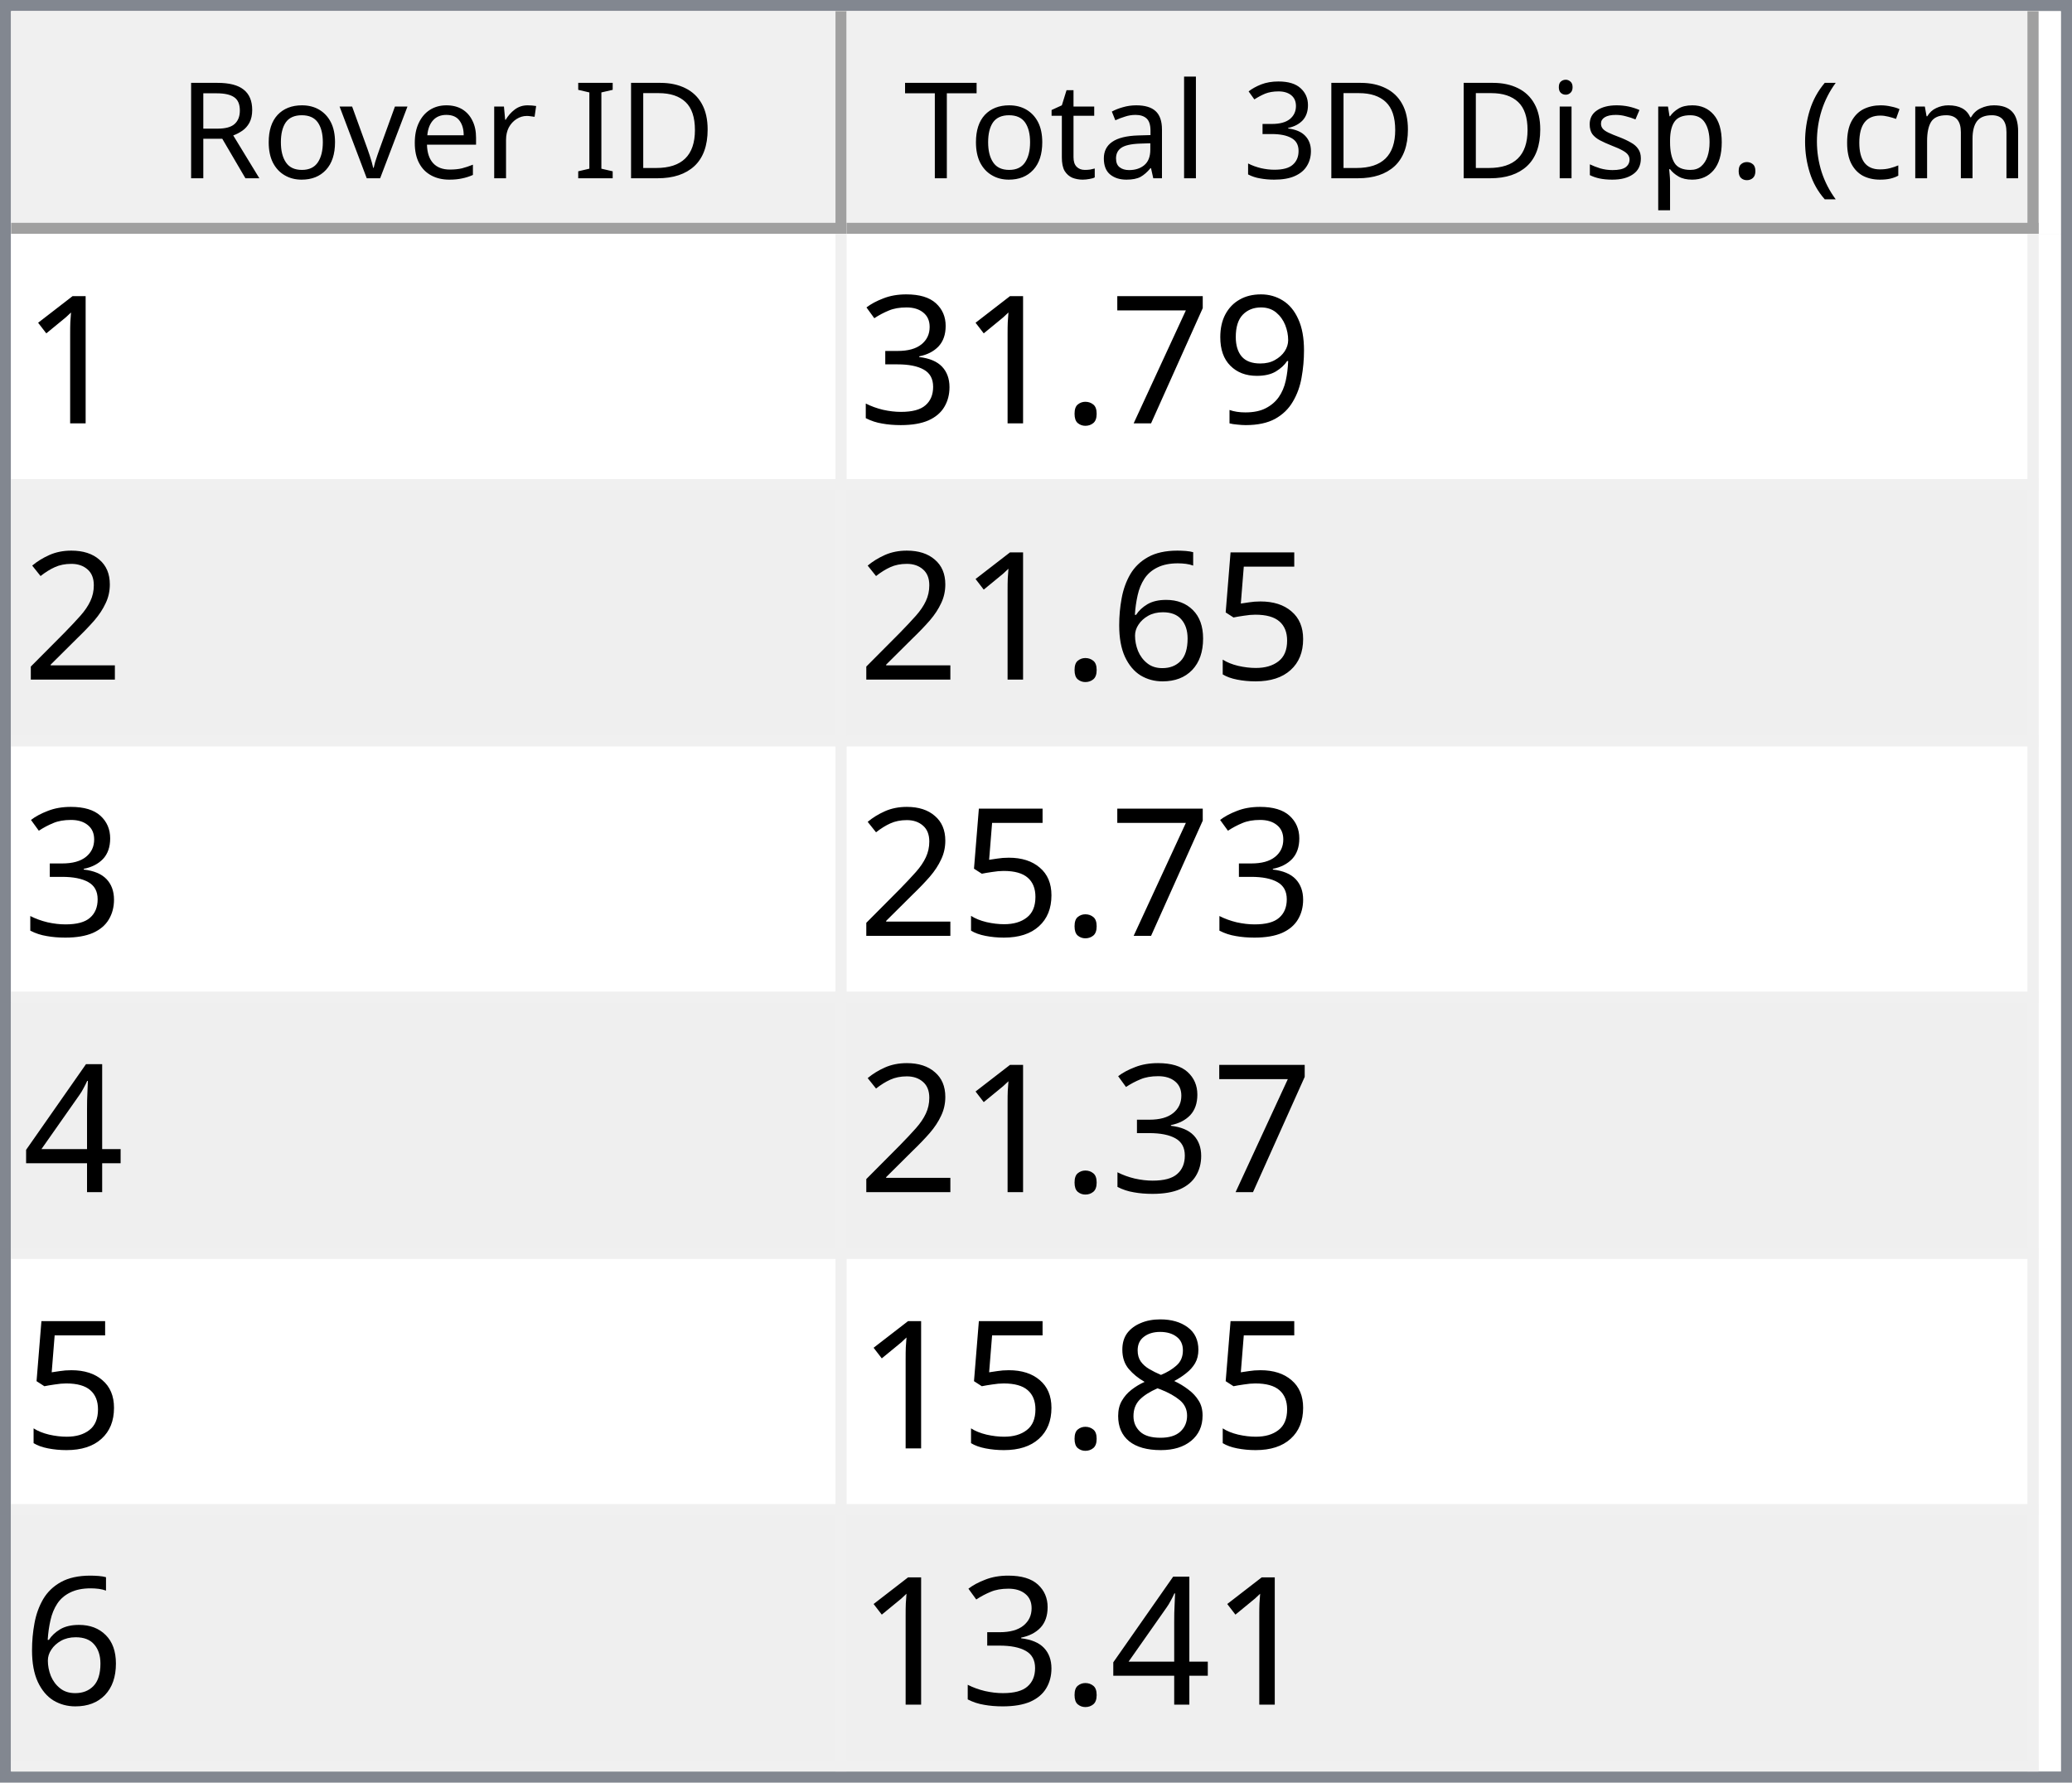
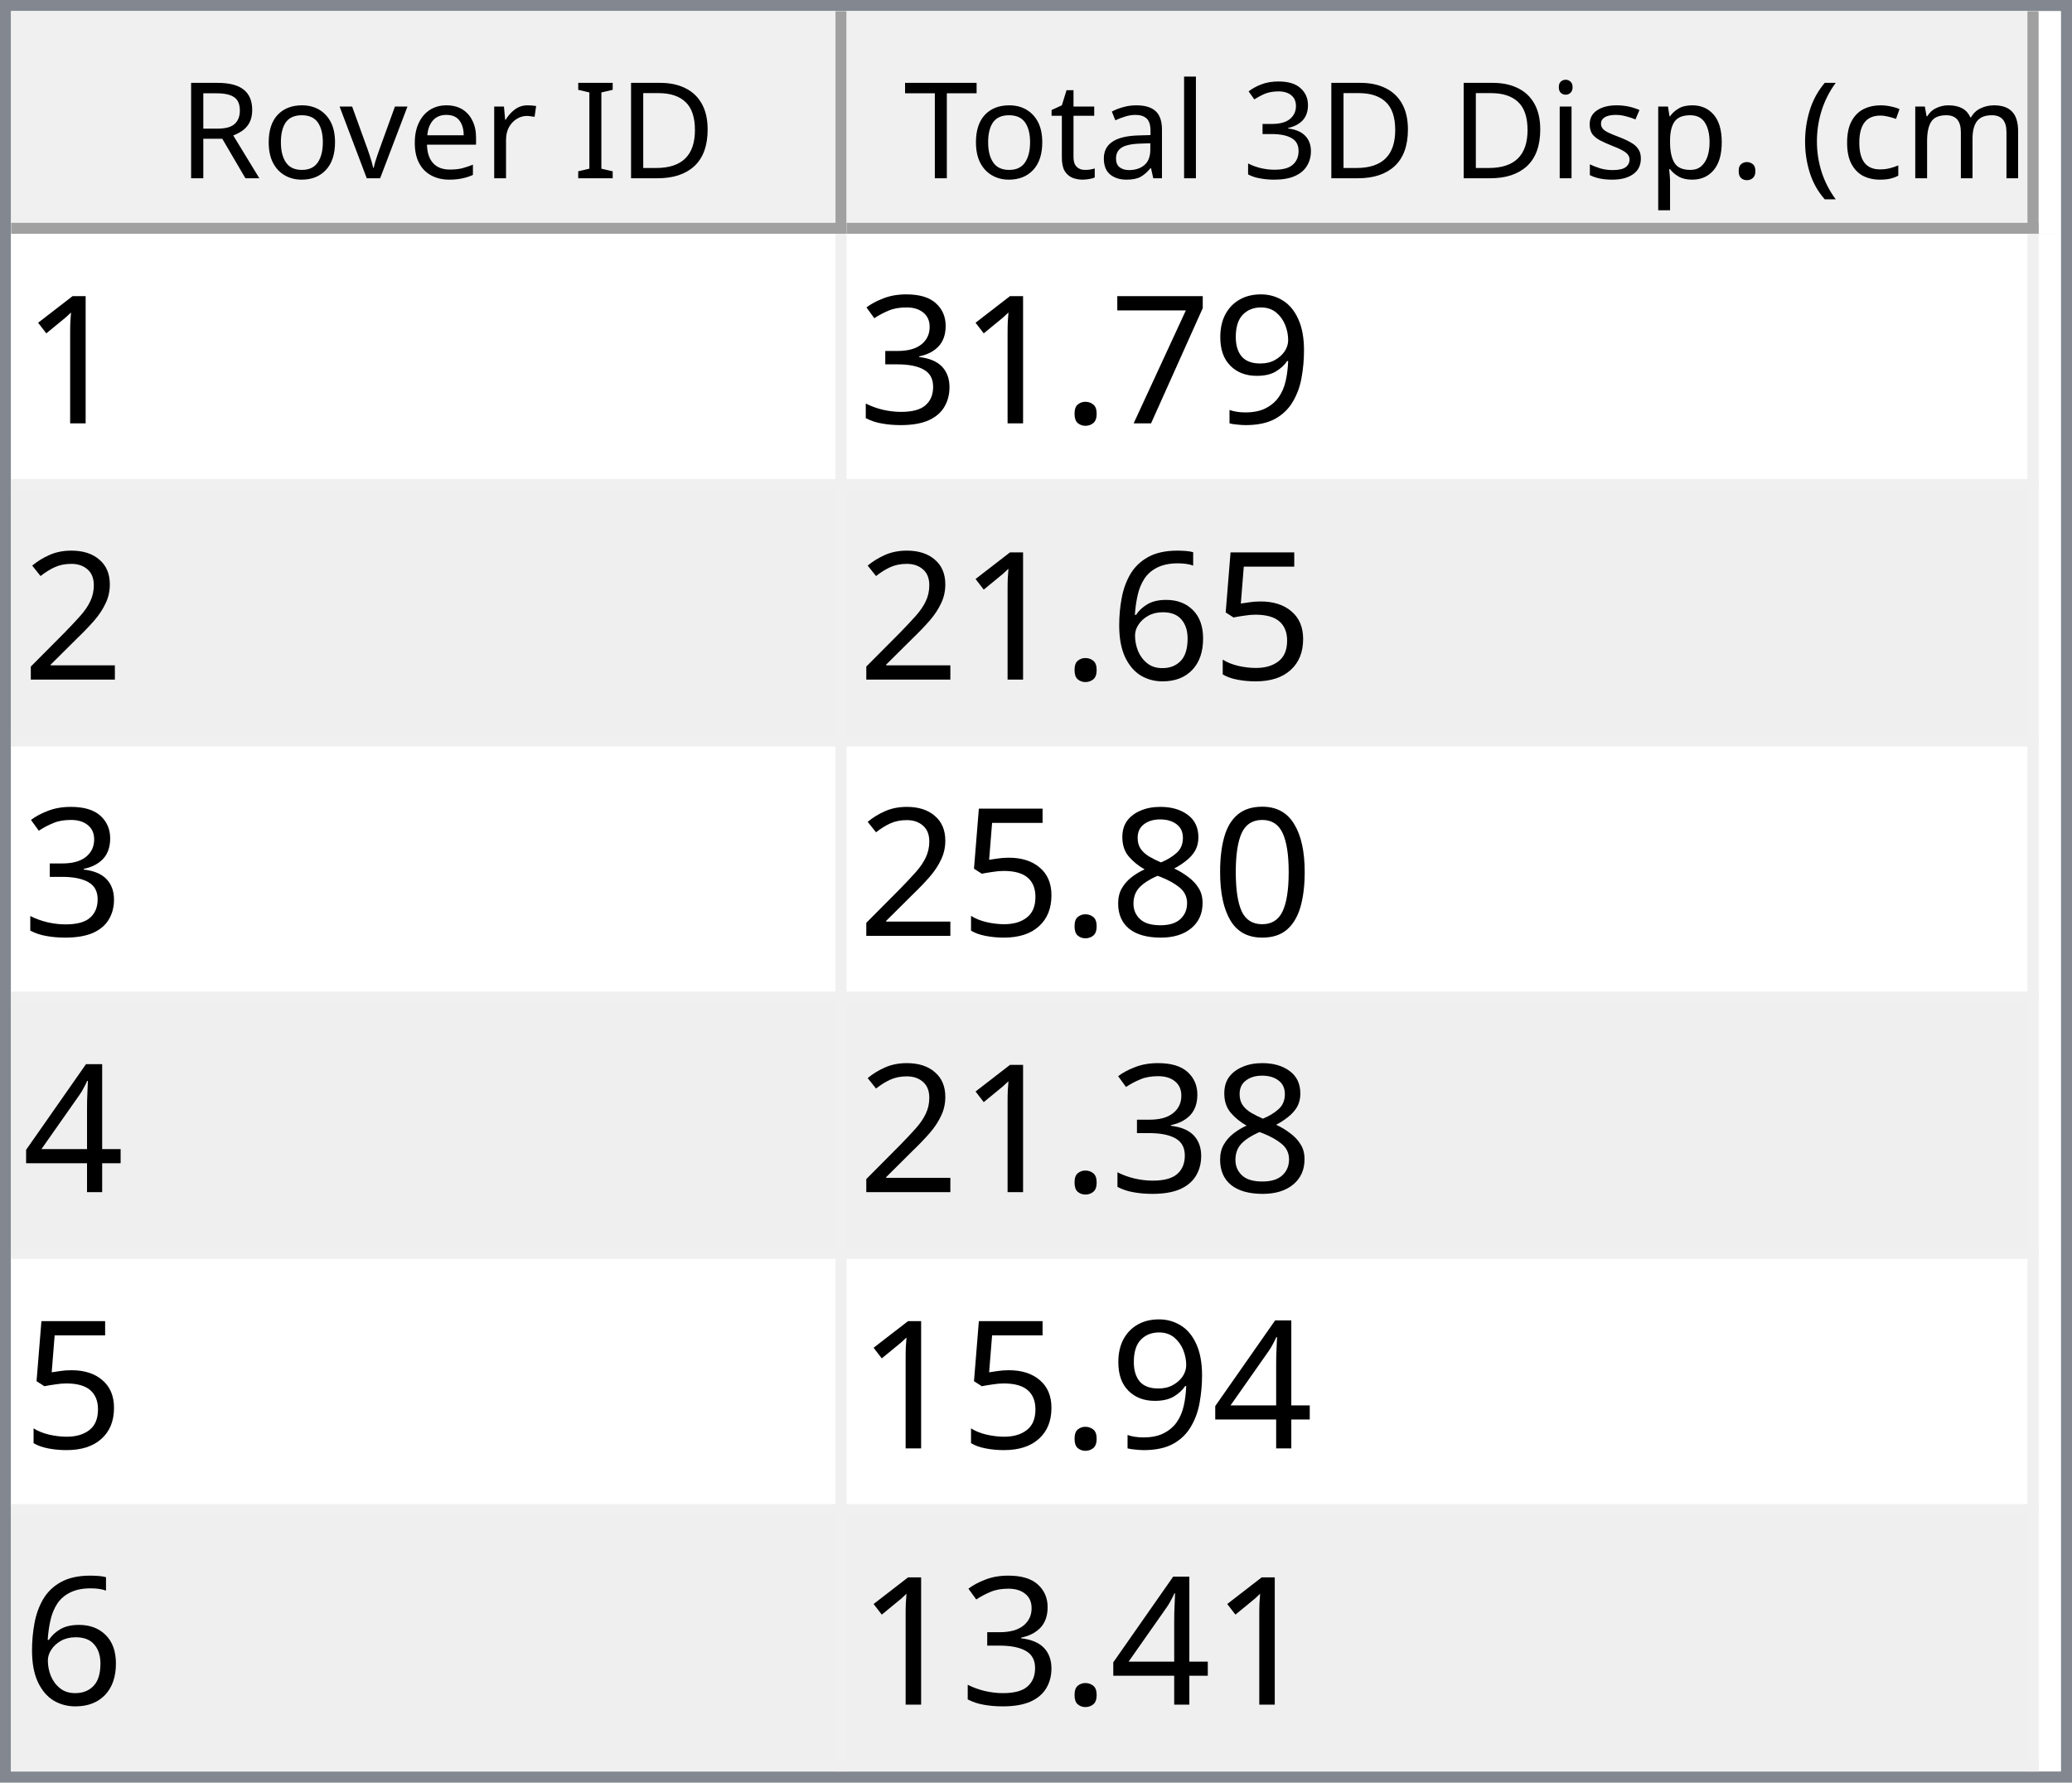
<svg xmlns="http://www.w3.org/2000/svg" style="fill-opacity:1; color-rendering:auto; color-interpolation:auto; text-rendering:auto; stroke:black; stroke-linecap:square; stroke-miterlimit:10; shape-rendering:auto; stroke-opacity:1; fill:black; stroke-dasharray:none; font-weight:normal; stroke-width:1; font-family:'Dialog'; font-style:normal; stroke-linejoin:miter; font-size:12px; stroke-dashoffset:0; image-rendering:auto;" width="186" height="160">
  <defs id="genericDefs" />
  <g>
    <defs id="defs1">
      <clipPath clipPathUnits="userSpaceOnUse" id="clipPath1">
        <path d="M0 0 L186 0 L186 160 L0 160 L0 0 Z" />
      </clipPath>
      <clipPath clipPathUnits="userSpaceOnUse" id="clipPath2">
        <path d="M0 0 L0 160 L186 160 L186 0 Z" />
      </clipPath>
      <clipPath clipPathUnits="userSpaceOnUse" id="clipPath3">
        <path d="M0 0 L0 20 L184 20 L184 0 Z" />
      </clipPath>
      <clipPath clipPathUnits="userSpaceOnUse" id="clipPath4">
        <path d="M0 0 L0 20 L75 20 L75 0 Z" />
      </clipPath>
      <clipPath clipPathUnits="userSpaceOnUse" id="clipPath5">
        <path d="M1 1 L1 19 L74 19 L74 1 Z" />
      </clipPath>
      <clipPath clipPathUnits="userSpaceOnUse" id="clipPath6">
        <path d="M0 0 L0 18 L73 18 L73 0 Z" />
      </clipPath>
      <clipPath clipPathUnits="userSpaceOnUse" id="clipPath7">
        <path d="M-0.5 -0.5 L-0.5 19.5 L74.5 19.5 L74.5 -0.5 Z" />
      </clipPath>
      <clipPath clipPathUnits="userSpaceOnUse" id="clipPath8">
        <path d="M0 0 L0 20 L107 20 L107 0 Z" />
      </clipPath>
      <clipPath clipPathUnits="userSpaceOnUse" id="clipPath9">
        <path d="M1 1 L1 19 L106 19 L106 1 Z" />
      </clipPath>
      <clipPath clipPathUnits="userSpaceOnUse" id="clipPath10">
        <path d="M0 0 L0 18 L105 18 L105 0 Z" />
      </clipPath>
      <clipPath clipPathUnits="userSpaceOnUse" id="clipPath11">
        <path d="M-0.5 -0.5 L-0.5 19.5 L106.5 19.5 L106.5 -0.5 Z" />
      </clipPath>
      <clipPath clipPathUnits="userSpaceOnUse" id="clipPath12">
        <path d="M0 0 L0 138 L184 138 L184 0 Z" />
      </clipPath>
      <clipPath clipPathUnits="userSpaceOnUse" id="clipPath13">
        <path d="M0 0 L0 138 L182 138 L182 0 Z" />
      </clipPath>
      <clipPath clipPathUnits="userSpaceOnUse" id="clipPath14">
        <path d="M-0.5 -0.5 L-0.5 137.5 L181.5 137.5 L181.5 -0.5 Z" />
      </clipPath>
      <clipPath clipPathUnits="userSpaceOnUse" id="clipPath15">
        <path d="M0 0 L0 22 L74 22 L74 0 Z" />
      </clipPath>
      <clipPath clipPathUnits="userSpaceOnUse" id="clipPath16">
        <path d="M0 0 L0 22 L106 22 L106 0 Z" />
      </clipPath>
      <font horiz-adv-x="64.551" id="font1">
        <font-face ascent="107.91" descent="25.098" units-per-em="100" style="font-style:normal; font-family:Segoe UI; font-weight:normal;" />
        <missing-glyph horiz-adv-x="64.551" d="M8.109 0 L8.109 68.266 L56.453 68.266 L56.453 0 L8.109 0 ZM15.328 7.234 L49.219 7.234 L49.219 61.031 L15.328 61.031 L15.328 7.234 Z" />
        <glyph unicode="D" horiz-adv-x="70.117" d="M9.188 0 L9.188 70.016 L28.516 70.016 Q65.531 70.016 65.531 35.891 Q65.531 19.672 55.25 9.836 Q44.969 0 27.734 0 L9.188 0 ZM17.391 62.594 L17.391 7.422 L27.828 7.422 Q41.609 7.422 49.273 14.797 Q56.938 22.172 56.938 35.688 Q56.938 62.594 28.328 62.594 L17.391 62.594 Z" />
        <glyph unicode="I" horiz-adv-x="26.611" d="M17.391 0 L9.188 0 L9.188 70.016 L17.391 70.016 L17.391 0 Z" />
        <glyph unicode=" " horiz-adv-x="27.393" d="" />
        <glyph unicode="r" horiz-adv-x="34.766" d="M34.188 41.891 Q32.078 43.5 28.125 43.5 Q23 43.5 19.555 38.672 Q16.109 33.844 16.109 25.484 L16.109 0 L8.109 0 L8.109 50 L16.109 50 L16.109 39.703 L16.312 39.703 Q18.016 44.969 21.531 47.922 Q25.047 50.875 29.391 50.875 Q32.516 50.875 34.188 50.203 L34.188 41.891 Z" />
        <glyph unicode="e" horiz-adv-x="52.295" d="M48.297 23 L12.984 23 Q13.188 14.656 17.484 10.109 Q21.781 5.562 29.297 5.562 Q37.75 5.562 44.828 11.141 L44.828 3.609 Q38.234 -1.172 27.391 -1.172 Q16.797 -1.172 10.742 5.641 Q4.688 12.453 4.688 24.812 Q4.688 36.469 11.305 43.82 Q17.922 51.172 27.734 51.172 Q37.547 51.172 42.922 44.828 Q48.297 38.484 48.297 27.203 L48.297 23 ZM40.094 29.781 Q40.047 36.719 36.75 40.578 Q33.453 44.438 27.594 44.438 Q21.922 44.438 17.969 40.383 Q14.016 36.328 13.094 29.781 L40.094 29.781 Z" />
        <glyph unicode="v" horiz-adv-x="47.9" d="M47.406 50 L27.484 0 L19.625 0 L0.688 50 L9.469 50 L22.172 13.672 Q23.578 9.672 23.922 6.688 L24.125 6.688 Q24.609 10.453 25.688 13.484 L38.969 50 L47.406 50 Z" />
        <glyph unicode="o" horiz-adv-x="58.594" d="M29 -1.172 Q17.922 -1.172 11.305 5.836 Q4.688 12.844 4.688 24.422 Q4.688 37.016 11.57 44.094 Q18.453 51.172 30.172 51.172 Q41.359 51.172 47.633 44.289 Q53.906 37.406 53.906 25.203 Q53.906 13.234 47.141 6.031 Q40.375 -1.172 29 -1.172 ZM29.594 44.438 Q21.875 44.438 17.383 39.188 Q12.891 33.938 12.891 24.703 Q12.891 15.828 17.43 10.695 Q21.969 5.562 29.594 5.562 Q37.359 5.562 41.531 10.594 Q45.703 15.625 45.703 24.906 Q45.703 34.281 41.531 39.359 Q37.359 44.438 29.594 44.438 Z" />
        <glyph unicode="R" horiz-adv-x="59.814" d="M59.375 0 L49.609 0 L37.891 19.625 Q36.281 22.359 34.766 24.289 Q33.25 26.219 31.664 27.438 Q30.078 28.656 28.25 29.219 Q26.422 29.781 24.125 29.781 L17.391 29.781 L17.391 0 L9.188 0 L9.188 70.016 L30.078 70.016 Q34.672 70.016 38.555 68.867 Q42.438 67.719 45.289 65.375 Q48.141 63.031 49.758 59.547 Q51.375 56.062 51.375 51.375 Q51.375 47.703 50.273 44.656 Q49.172 41.609 47.148 39.211 Q45.125 36.812 42.266 35.133 Q39.406 33.453 35.844 32.516 L35.844 32.328 Q37.594 31.547 38.891 30.547 Q40.188 29.547 41.359 28.18 Q42.531 26.812 43.68 25.078 Q44.828 23.344 46.234 21.047 L59.375 0 ZM17.391 62.594 L17.391 37.203 L28.516 37.203 Q31.594 37.203 34.203 38.133 Q36.812 39.062 38.719 40.797 Q40.625 42.531 41.703 45.047 Q42.781 47.562 42.781 50.688 Q42.781 56.297 39.141 59.445 Q35.5 62.594 28.609 62.594 L17.391 62.594 Z" />
        <glyph unicode=")" horiz-adv-x="30.176" d="M8.297 -15.922 L1.172 -15.922 Q16.406 2.344 16.406 26.812 Q16.406 51.469 1.078 70.016 L8.297 70.016 Q23.531 52.156 23.531 26.703 Q23.531 1.375 8.297 -15.922 Z" />
        <glyph unicode="m" horiz-adv-x="86.133" d="M79.109 0 L71.094 0 L71.094 28.719 Q71.094 37.016 68.531 40.727 Q65.969 44.438 59.906 44.438 Q54.781 44.438 51.195 39.75 Q47.609 35.062 47.609 28.516 L47.609 0 L39.594 0 L39.594 29.688 Q39.594 44.438 28.219 44.438 Q22.953 44.438 19.531 40.016 Q16.109 35.594 16.109 28.516 L16.109 0 L8.109 0 L8.109 50 L16.109 50 L16.109 42.094 L16.312 42.094 Q21.625 51.172 31.844 51.172 Q36.969 51.172 40.773 48.312 Q44.578 45.453 46 40.828 Q51.562 51.172 62.594 51.172 Q79.109 51.172 79.109 30.812 L79.109 0 Z" />
        <glyph unicode="c" horiz-adv-x="46.191" d="M42.188 2.297 Q36.422 -1.172 28.516 -1.172 Q17.828 -1.172 11.258 5.789 Q4.688 12.75 4.688 23.828 Q4.688 36.188 11.766 43.68 Q18.844 51.172 30.672 51.172 Q37.25 51.172 42.281 48.734 L42.281 40.531 Q36.719 44.438 30.375 44.438 Q22.703 44.438 17.797 38.945 Q12.891 33.453 12.891 24.516 Q12.891 15.719 17.508 10.641 Q22.125 5.562 29.891 5.562 Q36.422 5.562 42.188 9.906 L42.188 2.297 Z" />
        <glyph unicode="(" horiz-adv-x="30.176" d="M29.109 -15.922 L21.969 -15.922 Q6.844 1.375 6.844 26.703 Q6.844 52.156 21.969 70.016 L29.203 70.016 Q13.875 51.469 13.875 26.812 Q13.875 2.344 29.109 -15.922 Z" />
        <glyph unicode="." horiz-adv-x="21.68" d="M10.891 -1.078 Q8.641 -1.078 7.055 0.539 Q5.469 2.156 5.469 4.391 Q5.469 6.641 7.055 8.273 Q8.641 9.906 10.891 9.906 Q13.188 9.906 14.797 8.273 Q16.406 6.641 16.406 4.391 Q16.406 2.156 14.797 0.539 Q13.188 -1.078 10.891 -1.078 Z" />
        <glyph unicode="p" horiz-adv-x="58.789" d="M16.312 7.234 L16.109 7.234 L16.109 -23 L8.109 -23 L8.109 50 L16.109 50 L16.109 41.219 L16.312 41.219 Q22.219 51.172 33.594 51.172 Q43.266 51.172 48.688 44.461 Q54.109 37.75 54.109 26.469 Q54.109 13.922 48 6.375 Q41.891 -1.172 31.297 -1.172 Q21.578 -1.172 16.312 7.234 ZM16.109 27.391 L16.109 20.406 Q16.109 14.203 20.141 9.883 Q24.172 5.562 30.375 5.562 Q37.641 5.562 41.773 11.133 Q45.906 16.703 45.906 26.609 Q45.906 34.969 42.047 39.703 Q38.188 44.438 31.594 44.438 Q24.609 44.438 20.359 39.578 Q16.109 34.719 16.109 27.391 Z" />
        <glyph unicode="s" horiz-adv-x="42.432" d="M5.078 1.812 L5.078 10.406 Q11.625 5.562 19.484 5.562 Q30.031 5.562 30.031 12.594 Q30.031 14.594 29.125 15.992 Q28.219 17.391 26.68 18.461 Q25.141 19.531 23.07 20.383 Q21 21.234 18.609 22.172 Q15.281 23.484 12.766 24.828 Q10.25 26.172 8.57 27.859 Q6.891 29.547 6.031 31.695 Q5.172 33.844 5.172 36.719 Q5.172 40.234 6.789 42.945 Q8.406 45.656 11.086 47.484 Q13.766 49.312 17.211 50.242 Q20.656 51.172 24.312 51.172 Q30.812 51.172 35.938 48.922 L35.938 40.828 Q30.422 44.438 23.25 44.438 Q21 44.438 19.195 43.922 Q17.391 43.406 16.094 42.477 Q14.797 41.547 14.086 40.258 Q13.375 38.969 13.375 37.406 Q13.375 35.453 14.086 34.133 Q14.797 32.812 16.164 31.789 Q17.531 30.766 19.484 29.938 Q21.438 29.109 23.922 28.125 Q27.25 26.859 29.883 25.516 Q32.516 24.172 34.375 22.484 Q36.234 20.797 37.234 18.602 Q38.234 16.406 38.234 13.375 Q38.234 9.672 36.602 6.938 Q34.969 4.203 32.234 2.398 Q29.5 0.594 25.93 -0.289 Q22.359 -1.172 18.453 -1.172 Q10.75 -1.172 5.078 1.812 Z" />
        <glyph unicode="i" horiz-adv-x="24.219" d="M12.203 62.703 Q10.062 62.703 8.547 64.164 Q7.031 65.625 7.031 67.875 Q7.031 70.125 8.547 71.609 Q10.062 73.094 12.203 73.094 Q14.406 73.094 15.945 71.609 Q17.484 70.125 17.484 67.875 Q17.484 65.719 15.945 64.211 Q14.406 62.703 12.203 62.703 ZM16.109 0 L8.109 0 L8.109 50 L16.109 50 L16.109 0 Z" />
        <glyph unicode="3" horiz-adv-x="53.906" d="M46.531 19.828 Q46.531 15.094 44.75 11.211 Q42.969 7.328 39.719 4.57 Q36.469 1.812 31.93 0.297 Q27.391 -1.219 21.922 -1.219 Q11.922 -1.219 6 2.594 L6 11.188 Q13.094 5.609 22.219 5.609 Q25.875 5.609 28.828 6.539 Q31.781 7.469 33.906 9.227 Q36.031 10.984 37.18 13.477 Q38.328 15.969 38.328 19.094 Q38.328 32.812 18.797 32.812 L12.984 32.812 L12.984 39.594 L18.5 39.594 Q35.797 39.594 35.797 52.484 Q35.797 64.406 22.609 64.406 Q15.188 64.406 8.688 59.422 L8.688 67.188 Q15.375 71.188 24.609 71.188 Q29 71.188 32.57 69.969 Q36.141 68.75 38.68 66.555 Q41.219 64.359 42.609 61.281 Q44 58.203 44 54.5 Q44 40.672 30.031 36.719 L30.031 36.531 Q33.594 36.141 36.625 34.797 Q39.656 33.453 41.852 31.305 Q44.047 29.156 45.289 26.25 Q46.531 23.344 46.531 19.828 Z" />
        <glyph unicode="l" horiz-adv-x="24.219" d="M16.109 0 L8.109 0 L8.109 74.031 L16.109 74.031 L16.109 0 Z" />
        <glyph unicode="a" horiz-adv-x="50.879" d="M43.891 0 L35.891 0 L35.891 7.812 L35.688 7.812 Q30.469 -1.172 20.312 -1.172 Q12.844 -1.172 8.617 2.781 Q4.391 6.734 4.391 13.281 Q4.391 27.297 20.906 29.594 L35.891 31.688 Q35.891 44.438 25.594 44.438 Q16.547 44.438 9.281 38.281 L9.281 46.484 Q16.656 51.172 26.266 51.172 Q43.891 51.172 43.891 32.516 L43.891 0 ZM35.891 25.297 L23.828 23.641 Q18.266 22.859 15.43 20.875 Q12.594 18.891 12.594 13.875 Q12.594 10.203 15.211 7.883 Q17.828 5.562 22.172 5.562 Q28.125 5.562 32.008 9.742 Q35.891 13.922 35.891 20.312 L35.891 25.297 Z" />
        <glyph unicode="t" horiz-adv-x="33.887" d="M31.297 0.484 Q28.469 -1.078 23.828 -1.078 Q10.688 -1.078 10.688 13.578 L10.688 43.172 L2.094 43.172 L2.094 50 L10.688 50 L10.688 62.203 L18.703 64.797 L18.703 50 L31.297 50 L31.297 43.172 L18.703 43.172 L18.703 14.984 Q18.703 9.969 20.414 7.82 Q22.125 5.672 26.078 5.672 Q29.109 5.672 31.297 7.328 L31.297 0.484 Z" />
        <glyph unicode="T" horiz-adv-x="52.393" d="M50.594 62.594 L30.375 62.594 L30.375 0 L22.172 0 L22.172 62.594 L2 62.594 L2 70.016 L50.594 70.016 L50.594 62.594 Z" />
      </font>
      <font horiz-adv-x="75.0" id="font2">
        <font-face ascent="100.537" descent="21.973" units-per-em="100" style="font-style:normal; font-family:sans-serif; font-weight:normal;" />
        <missing-glyph horiz-adv-x="75.0" d="M12.5 0 L12.5 62.5 L62.5 62.5 L62.5 0 L12.5 0 ZM14.062 1.562 L60.938 1.562 L60.938 60.938 L14.062 60.938 L14.062 1.562 Z" />
        <glyph unicode="1" horiz-adv-x="55.615" d="M37.25 0 L28.469 0 L28.469 56 Q25.297 52.984 20.141 49.953 Q14.984 46.922 10.891 45.406 L10.891 53.906 Q18.266 57.375 23.781 62.305 Q29.297 67.234 31.594 71.875 L37.25 71.875 L37.25 0 Z" />
        <glyph unicode="9" horiz-adv-x="55.615" d="M5.469 16.547 L13.922 17.328 Q14.984 11.375 18.016 8.688 Q21.047 6 25.781 6 Q29.828 6 32.883 7.859 Q35.938 9.719 37.891 12.82 Q39.844 15.922 41.164 21.195 Q42.484 26.469 42.484 31.938 Q42.484 32.516 42.438 33.688 Q39.797 29.5 35.234 26.883 Q30.672 24.266 25.344 24.266 Q16.453 24.266 10.305 30.711 Q4.156 37.156 4.156 47.703 Q4.156 58.594 10.578 65.234 Q17 71.875 26.656 71.875 Q33.641 71.875 39.43 68.117 Q45.219 64.359 48.219 57.398 Q51.219 50.438 51.219 37.25 Q51.219 23.531 48.242 15.406 Q45.266 7.281 39.383 3.031 Q33.5 -1.219 25.594 -1.219 Q17.188 -1.219 11.867 3.445 Q6.547 8.109 5.469 16.547 ZM41.453 48.141 Q41.453 55.719 37.43 60.156 Q33.406 64.594 27.734 64.594 Q21.875 64.594 17.531 59.812 Q13.188 55.031 13.188 47.406 Q13.188 40.578 17.312 36.305 Q21.438 32.031 27.484 32.031 Q33.594 32.031 37.523 36.305 Q41.453 40.578 41.453 48.141 Z" />
        <glyph unicode="7" horiz-adv-x="55.615" d="M4.734 62.203 L4.734 70.656 L51.078 70.656 L51.078 63.812 Q44.234 56.547 37.523 44.484 Q30.812 32.422 27.156 19.672 Q24.516 10.688 23.781 0 L14.75 0 Q14.891 8.453 18.062 20.414 Q21.234 32.375 27.172 43.484 Q33.109 54.594 39.797 62.203 L4.734 62.203 Z" />
        <glyph unicode="." horiz-adv-x="27.783" d="M9.078 0 L9.078 10.016 L19.094 10.016 L19.094 0 L9.078 0 Z" />
        <glyph unicode="3" horiz-adv-x="55.615" d="M4.203 18.891 L12.984 20.062 Q14.5 12.594 18.141 9.297 Q21.781 6 27 6 Q33.203 6 37.477 10.297 Q41.75 14.594 41.75 20.953 Q41.75 27 37.797 30.93 Q33.844 34.859 27.734 34.859 Q25.25 34.859 21.531 33.891 L22.516 41.609 Q23.391 41.5 23.922 41.5 Q29.547 41.5 34.039 44.43 Q38.531 47.359 38.531 53.469 Q38.531 58.297 35.258 61.477 Q31.984 64.656 26.812 64.656 Q21.688 64.656 18.266 61.43 Q14.844 58.203 13.875 51.766 L5.078 53.328 Q6.688 62.156 12.398 67.016 Q18.109 71.875 26.609 71.875 Q32.469 71.875 37.398 69.359 Q42.328 66.844 44.945 62.5 Q47.562 58.156 47.562 53.266 Q47.562 48.641 45.07 44.828 Q42.578 41.016 37.703 38.766 Q44.047 37.312 47.562 32.695 Q51.078 28.078 51.078 21.141 Q51.078 11.766 44.242 5.25 Q37.406 -1.266 26.953 -1.266 Q17.531 -1.266 11.305 4.352 Q5.078 9.969 4.203 18.891 Z" />
        <glyph unicode="2" horiz-adv-x="55.615" d="M50.344 8.453 L50.344 0 L3.031 0 Q2.938 3.172 4.047 6.109 Q5.859 10.938 9.836 15.625 Q13.812 20.312 21.344 26.469 Q33.016 36.031 37.117 41.625 Q41.219 47.219 41.219 52.203 Q41.219 57.422 37.477 61.008 Q33.734 64.594 27.734 64.594 Q21.391 64.594 17.578 60.789 Q13.766 56.984 13.719 50.25 L4.688 51.172 Q5.609 61.281 11.664 66.578 Q17.719 71.875 27.938 71.875 Q38.234 71.875 44.242 66.164 Q50.25 60.453 50.25 52 Q50.25 47.703 48.492 43.555 Q46.734 39.406 42.656 34.812 Q38.578 30.219 29.109 22.219 Q21.188 15.578 18.945 13.211 Q16.703 10.844 15.234 8.453 L50.344 8.453 Z" />
        <glyph unicode="5" horiz-adv-x="55.615" d="M4.156 18.75 L13.375 19.531 Q14.406 12.797 18.141 9.398 Q21.875 6 27.156 6 Q33.5 6 37.891 10.789 Q42.281 15.578 42.281 23.484 Q42.281 31 38.062 35.352 Q33.844 39.703 27 39.703 Q22.75 39.703 19.336 37.773 Q15.922 35.844 13.969 32.766 L5.719 33.844 L12.641 70.609 L48.25 70.609 L48.25 62.203 L19.672 62.203 L15.828 42.969 Q22.266 47.469 29.344 47.469 Q38.719 47.469 45.164 40.969 Q51.609 34.469 51.609 24.266 Q51.609 14.547 45.953 7.469 Q39.062 -1.219 27.156 -1.219 Q17.391 -1.219 11.211 4.25 Q5.031 9.719 4.156 18.75 Z" />
        <glyph unicode="6" horiz-adv-x="55.615" d="M49.75 54.047 L41.016 53.375 Q39.844 58.547 37.703 60.891 Q34.125 64.656 28.906 64.656 Q24.703 64.656 21.531 62.312 Q17.391 59.281 14.992 53.469 Q12.594 47.656 12.5 36.922 Q15.672 41.75 20.266 44.094 Q24.859 46.438 29.891 46.438 Q38.672 46.438 44.852 39.969 Q51.031 33.5 51.031 23.25 Q51.031 16.5 48.125 10.719 Q45.219 4.938 40.141 1.859 Q35.062 -1.219 28.609 -1.219 Q17.625 -1.219 10.695 6.859 Q3.766 14.938 3.766 33.5 Q3.766 54.25 11.422 63.672 Q18.109 71.875 29.438 71.875 Q37.891 71.875 43.289 67.141 Q48.688 62.406 49.75 54.047 ZM13.875 23.188 Q13.875 18.656 15.797 14.508 Q17.719 10.359 21.188 8.18 Q24.656 6 28.469 6 Q34.031 6 38.039 10.492 Q42.047 14.984 42.047 22.703 Q42.047 30.125 38.086 34.398 Q34.125 38.672 28.125 38.672 Q22.172 38.672 18.023 34.398 Q13.875 30.125 13.875 23.188 Z" />
+         <glyph unicode="0" horiz-adv-x="55.615" d="M4.156 35.297 Q4.156 48 6.766 55.742 Q9.375 63.484 14.523 67.68 Q19.672 71.875 27.484 71.875 Q33.25 71.875 37.594 69.555 Q41.938 67.234 44.773 62.867 Q47.609 58.5 49.219 52.227 Q50.828 45.953 50.828 35.297 Q50.828 22.703 48.242 14.969 Q45.656 7.234 40.508 3.008 Q35.359 -1.219 27.484 -1.219 Q17.141 -1.219 11.234 6.203 Q4.156 15.141 4.156 35.297 ZM13.188 35.297 Q13.188 17.672 17.312 11.836 Q21.438 6 27.484 6 Q33.547 6 37.672 11.859 Q41.797 17.719 41.797 35.297 Q41.797 52.984 37.672 58.789 Q33.547 64.594 27.391 64.594 Q21.344 64.594 17.719 59.469 Q13.188 52.938 13.188 35.297 Z" />
+         <glyph unicode="8" horiz-adv-x="55.615" d="M17.672 38.812 Q12.203 40.828 9.57 44.539 Q6.938 48.25 6.938 53.422 Q6.938 61.234 12.555 66.555 Q18.172 71.875 27.484 71.875 Q36.859 71.875 42.578 66.43 Q48.297 60.984 48.297 53.172 Q48.297 48.188 45.68 44.508 Q43.062 40.828 37.75 38.812 Q44.344 36.672 47.781 31.883 Q51.219 27.094 51.219 20.453 Q51.219 11.281 44.727 5.031 Q38.234 -1.219 27.641 -1.219 Q17.047 -1.219 10.547 5.055 Q4.047 11.328 4.047 20.703 Q4.047 27.688 7.594 32.398 Q11.141 37.109 17.672 38.812 ZM15.922 53.719 Q15.922 48.641 19.195 45.414 Q22.469 42.188 27.688 42.188 Q32.766 42.188 36.016 45.383 Q39.266 48.578 39.266 53.219 Q39.266 58.062 35.914 61.359 Q32.562 64.656 27.594 64.656 Q22.562 64.656 19.242 61.43 Q15.922 58.203 15.922 53.719 ZM13.094 20.656 Q13.094 16.891 14.875 13.375 Q16.656 9.859 20.172 7.93 Q23.688 6 27.734 6 Q34.031 6 38.133 10.055 Q42.234 14.109 42.234 20.359 Q42.234 26.703 38.016 30.859 Q33.797 35.016 27.438 35.016 Q21.234 35.016 17.164 30.914 Q13.094 26.812 13.094 20.656 Z" />
        <glyph unicode="4" horiz-adv-x="55.615" d="M32.328 0 L32.328 17.141 L1.266 17.141 L1.266 25.203 L33.938 71.578 L41.109 71.578 L41.109 25.203 L50.781 25.203 L50.781 17.141 L41.109 17.141 L41.109 0 L32.328 0 ZM32.328 25.203 L32.328 57.469 L9.906 25.203 L32.328 25.203 Z" />
-         <glyph unicode="8" horiz-adv-x="55.615" d="M17.672 38.812 Q12.203 40.828 9.57 44.539 Q6.938 48.25 6.938 53.422 Q6.938 61.234 12.555 66.555 Q18.172 71.875 27.484 71.875 Q36.859 71.875 42.578 66.43 Q48.297 60.984 48.297 53.172 Q48.297 48.188 45.68 44.508 Q43.062 40.828 37.75 38.812 Q44.344 36.672 47.781 31.883 Q51.219 27.094 51.219 20.453 Q51.219 11.281 44.727 5.031 Q38.234 -1.219 27.641 -1.219 Q17.047 -1.219 10.547 5.055 Q4.047 11.328 4.047 20.703 Q4.047 27.688 7.594 32.398 Q11.141 37.109 17.672 38.812 ZM15.922 53.719 Q15.922 48.641 19.195 45.414 Q22.469 42.188 27.688 42.188 Q32.766 42.188 36.016 45.383 Q39.266 48.578 39.266 53.219 Q39.266 58.062 35.914 61.359 Q32.562 64.656 27.594 64.656 Q22.562 64.656 19.242 61.43 Q15.922 58.203 15.922 53.719 ZM13.094 20.656 Q13.094 16.891 14.875 13.375 Q16.656 9.859 20.172 7.93 Q23.688 6 27.734 6 Q34.031 6 38.133 10.055 Q42.234 14.109 42.234 20.359 Q42.234 26.703 38.016 30.859 Q33.797 35.016 27.438 35.016 Q21.234 35.016 17.164 30.914 Q13.094 26.812 13.094 20.656 Z" />
      </font>
    </defs>
    <g style="fill:white; stroke:white;">
      <rect x="0" y="0" width="186" style="clip-path:url(#clipPath1); stroke:none;" height="160" />
    </g>
    <g style="fill:white; text-rendering:optimizeSpeed; color-rendering:optimizeSpeed; image-rendering:optimizeSpeed; shape-rendering:crispEdges; stroke:white; color-interpolation:sRGB;">
      <rect x="0" width="186" height="160" y="0" style="stroke:none;" />
      <path style="stroke:none;" d="M0 160 L186 160 L186 0 L0 0 Z" />
    </g>
    <g style="fill:rgb(240,240,240); font-family:'Segoe UI'; stroke:rgb(240,240,240);">
      <rect x="0" y="0" width="186" style="clip-path:url(#clipPath2); stroke:none;" height="160" />
    </g>
    <g style="fill:rgb(130,135,144); font-family:'Segoe UI'; stroke:rgb(130,135,144);">
      <path d="M0 0 L186 0 L186 160 L0 160 L0 0 ZM1 1 L185 1 L185 159 L1 159 L1 1 Z" style="fill-rule:evenodd; clip-path:url(#clipPath2); stroke:none;" />
    </g>
    <g style="fill:white; font-family:'Segoe UI'; stroke:white;" transform="translate(1,1)">
      <rect x="0" y="0" width="184" style="clip-path:url(#clipPath3); stroke:none;" height="20" />
    </g>
    <g style="fill:rgb(240,240,240); font-family:'Segoe UI'; stroke:rgb(240,240,240);" transform="translate(1,1)">
      <rect x="0" y="0" width="75" style="clip-path:url(#clipPath4); stroke:none;" height="20" />
    </g>
    <g style="font-family:'Segoe UI';" transform="translate(2,2)">
      <text x="14" xml:space="preserve" y="14" style="clip-path:url(#clipPath6); stroke:none;">Rover ID</text>
    </g>
    <g style="fill:rgb(160,160,160); font-family:'Segoe UI'; stroke:rgb(160,160,160); stroke-linejoin:bevel;" transform="translate(1.5,1.5)">
      <line x1="74" x2="74" y1="0" style="fill:none; clip-path:url(#clipPath7);" y2="19" />
    </g>
    <g style="fill:rgb(160,160,160); font-family:'Segoe UI'; stroke:rgb(160,160,160); stroke-linejoin:bevel;" transform="matrix(1,0,0,1,1,1) translate(0.5,0.5)">
      <line x1="0" x2="74" y1="19" style="fill:none; clip-path:url(#clipPath7);" y2="19" />
    </g>
    <g style="fill:rgb(240,240,240); font-family:'Segoe UI'; stroke:rgb(240,240,240);" transform="translate(76,1)">
      <rect x="0" y="0" width="107" style="clip-path:url(#clipPath8); stroke:none;" height="20" />
    </g>
    <g style="font-family:'Segoe UI';" transform="translate(77,2)">
      <text x="1" xml:space="preserve" y="14" style="clip-path:url(#clipPath10); stroke:none;"> Total 3D Disp. (cm)</text>
    </g>
    <g style="fill:rgb(160,160,160); font-family:'Segoe UI'; stroke:rgb(160,160,160); stroke-linejoin:bevel;" transform="translate(76.5,1.5)">
      <line x1="106" x2="106" y1="0" style="fill:none; clip-path:url(#clipPath11);" y2="19" />
    </g>
    <g style="fill:rgb(160,160,160); font-family:'Segoe UI'; stroke:rgb(160,160,160); stroke-linejoin:bevel;" transform="matrix(1,0,0,1,76,1) translate(0.5,0.5)">
      <line x1="0" x2="106" y1="19" style="fill:none; clip-path:url(#clipPath11);" y2="19" />
    </g>
    <g style="fill:white; font-family:'Segoe UI'; stroke:white;" transform="translate(1,21)">
      <rect x="0" y="0" width="184" style="clip-path:url(#clipPath12); stroke:none;" height="138" />
    </g>
    <g style="fill:rgb(240,240,240); font-size:16px; font-family:sans-serif; stroke:rgb(240,240,240);" transform="translate(1,21)">
      <rect x="0" y="0" width="182" style="clip-path:url(#clipPath13); stroke:none;" height="138" />
      <line transform="translate(0.5,0.5)" x1="0" x2="181" y1="22" style="clip-path:url(#clipPath14); fill:none; stroke-linejoin:bevel;" y2="22" />
    </g>
    <g transform="matrix(1,0,0,1,1,21) translate(0.5,0.5)" style="fill:rgb(240,240,240); font-size:16px; font-family:sans-serif; stroke:rgb(240,240,240); stroke-linejoin:bevel;">
      <line x1="0" x2="181" y1="45" style="fill:none; clip-path:url(#clipPath14);" y2="45" />
    </g>
    <g transform="matrix(1,0,0,1,1,21) translate(0.5,0.5)" style="fill:rgb(240,240,240); font-size:16px; font-family:sans-serif; stroke:rgb(240,240,240); stroke-linejoin:bevel;">
      <line x1="0" x2="181" y1="68" style="fill:none; clip-path:url(#clipPath14);" y2="68" />
    </g>
    <g transform="matrix(1,0,0,1,1,21) translate(0.5,0.5)" style="fill:rgb(240,240,240); font-size:16px; font-family:sans-serif; stroke:rgb(240,240,240); stroke-linejoin:bevel;">
      <line x1="0" x2="181" y1="91" style="fill:none; clip-path:url(#clipPath14);" y2="91" />
    </g>
    <g transform="matrix(1,0,0,1,1,21) translate(0.5,0.5)" style="fill:rgb(240,240,240); font-size:16px; font-family:sans-serif; stroke:rgb(240,240,240); stroke-linejoin:bevel;">
      <line x1="0" x2="181" y1="114" style="fill:none; clip-path:url(#clipPath14);" y2="114" />
    </g>
    <g transform="matrix(1,0,0,1,1,21) translate(0.5,0.5)" style="fill:rgb(240,240,240); font-size:16px; font-family:sans-serif; stroke:rgb(240,240,240); stroke-linejoin:bevel;">
      <line x1="0" x2="181" y1="137" style="fill:none; clip-path:url(#clipPath14);" y2="137" />
    </g>
    <g transform="matrix(1,0,0,1,1,21) translate(0.5,0.5)" style="fill:rgb(240,240,240); font-size:16px; font-family:sans-serif; stroke:rgb(240,240,240); stroke-linejoin:bevel;">
      <line x1="74" x2="74" y1="0" style="fill:none; clip-path:url(#clipPath14);" y2="137" />
    </g>
    <g transform="matrix(1,0,0,1,1,21) translate(0.5,0.5)" style="fill:rgb(240,240,240); font-size:16px; font-family:sans-serif; stroke:rgb(240,240,240); stroke-linejoin:bevel;">
      <line x1="181" x2="181" y1="0" style="fill:none; clip-path:url(#clipPath14);" y2="137" />
    </g>
    <g style="fill:white; font-size:16px; font-family:sans-serif; stroke:white;" transform="matrix(1,0,0,1,1,21)">
      <rect x="0" y="0" width="74" style="clip-path:url(#clipPath15); stroke:none;" height="22" />
      <text x="1" y="17" style="fill:black; clip-path:url(#clipPath15); stroke:none;" xml:space="preserve">1</text>
    </g>
    <g style="fill:white; font-size:16px; font-family:sans-serif; stroke:white;" transform="matrix(1,0,0,1,1,21) translate(75,0)">
      <rect x="0" y="0" width="106" style="clip-path:url(#clipPath16); stroke:none;" height="22" />
      <text x="1" y="17" style="fill:black; clip-path:url(#clipPath16); stroke:none;" xml:space="preserve">31.79</text>
    </g>
    <g style="fill:rgb(239,239,239); font-size:16px; font-family:sans-serif; stroke:rgb(239,239,239);" transform="matrix(1,0,0,1,1,21) translate(0,23)">
      <rect x="0" y="0" width="74" style="clip-path:url(#clipPath15); stroke:none;" height="22" />
      <text x="1" y="17" style="fill:black; clip-path:url(#clipPath15); stroke:none;" xml:space="preserve">2</text>
    </g>
    <g style="fill:rgb(239,239,239); font-size:16px; font-family:sans-serif; stroke:rgb(239,239,239);" transform="matrix(1,0,0,1,1,21) translate(75,23)">
      <rect x="0" y="0" width="106" style="clip-path:url(#clipPath16); stroke:none;" height="22" />
      <text x="1" y="17" style="fill:black; clip-path:url(#clipPath16); stroke:none;" xml:space="preserve">21.65</text>
    </g>
    <g style="fill:white; font-size:16px; font-family:sans-serif; stroke:white;" transform="matrix(1,0,0,1,1,21) translate(0,46)">
      <rect x="0" y="0" width="74" style="clip-path:url(#clipPath15); stroke:none;" height="22" />
      <text x="1" y="17" style="fill:black; clip-path:url(#clipPath15); stroke:none;" xml:space="preserve">3</text>
    </g>
    <g style="fill:white; font-size:16px; font-family:sans-serif; stroke:white;" transform="matrix(1,0,0,1,1,21) translate(75,46)">
      <rect x="0" y="0" width="106" style="clip-path:url(#clipPath16); stroke:none;" height="22" />
-       <text x="1" y="17" style="fill:black; clip-path:url(#clipPath16); stroke:none;" xml:space="preserve">25.73</text>
+       <text x="1" y="17" style="fill:black; clip-path:url(#clipPath16); stroke:none;" xml:space="preserve">25.80</text>
    </g>
    <g style="fill:rgb(239,239,239); font-size:16px; font-family:sans-serif; stroke:rgb(239,239,239);" transform="matrix(1,0,0,1,1,21) translate(0,69)">
      <rect x="0" y="0" width="74" style="clip-path:url(#clipPath15); stroke:none;" height="22" />
      <text x="1" y="17" style="fill:black; clip-path:url(#clipPath15); stroke:none;" xml:space="preserve">4</text>
    </g>
    <g style="fill:rgb(239,239,239); font-size:16px; font-family:sans-serif; stroke:rgb(239,239,239);" transform="matrix(1,0,0,1,1,21) translate(75,69)">
      <rect x="0" y="0" width="106" style="clip-path:url(#clipPath16); stroke:none;" height="22" />
-       <text x="1" y="17" style="fill:black; clip-path:url(#clipPath16); stroke:none;" xml:space="preserve">21.37</text>
+       <text x="1" y="17" style="fill:black; clip-path:url(#clipPath16); stroke:none;" xml:space="preserve">21.38</text>
    </g>
    <g style="fill:white; font-size:16px; font-family:sans-serif; stroke:white;" transform="matrix(1,0,0,1,1,21) translate(0,92)">
      <rect x="0" y="0" width="74" style="clip-path:url(#clipPath15); stroke:none;" height="22" />
      <text x="1" y="17" style="fill:black; clip-path:url(#clipPath15); stroke:none;" xml:space="preserve">5</text>
    </g>
    <g style="fill:white; font-size:16px; font-family:sans-serif; stroke:white;" transform="matrix(1,0,0,1,1,21) translate(75,92)">
      <rect x="0" y="0" width="106" style="clip-path:url(#clipPath16); stroke:none;" height="22" />
-       <text x="1" y="17" style="fill:black; clip-path:url(#clipPath16); stroke:none;" xml:space="preserve">15.85</text>
+       <text x="1" y="17" style="fill:black; clip-path:url(#clipPath16); stroke:none;" xml:space="preserve">15.94</text>
    </g>
    <g style="fill:rgb(239,239,239); font-size:16px; font-family:sans-serif; stroke:rgb(239,239,239);" transform="matrix(1,0,0,1,1,21) translate(0,115)">
      <rect x="0" y="0" width="74" style="clip-path:url(#clipPath15); stroke:none;" height="22" />
      <text x="1" y="17" style="fill:black; clip-path:url(#clipPath15); stroke:none;" xml:space="preserve">6</text>
    </g>
    <g style="fill:rgb(239,239,239); font-size:16px; font-family:sans-serif; stroke:rgb(239,239,239);" transform="matrix(1,0,0,1,1,21) translate(75,115)">
      <rect x="0" y="0" width="106" style="clip-path:url(#clipPath16); stroke:none;" height="22" />
      <text x="1" y="17" style="fill:black; clip-path:url(#clipPath16); stroke:none;" xml:space="preserve">13.41</text>
    </g>
  </g>
</svg>
